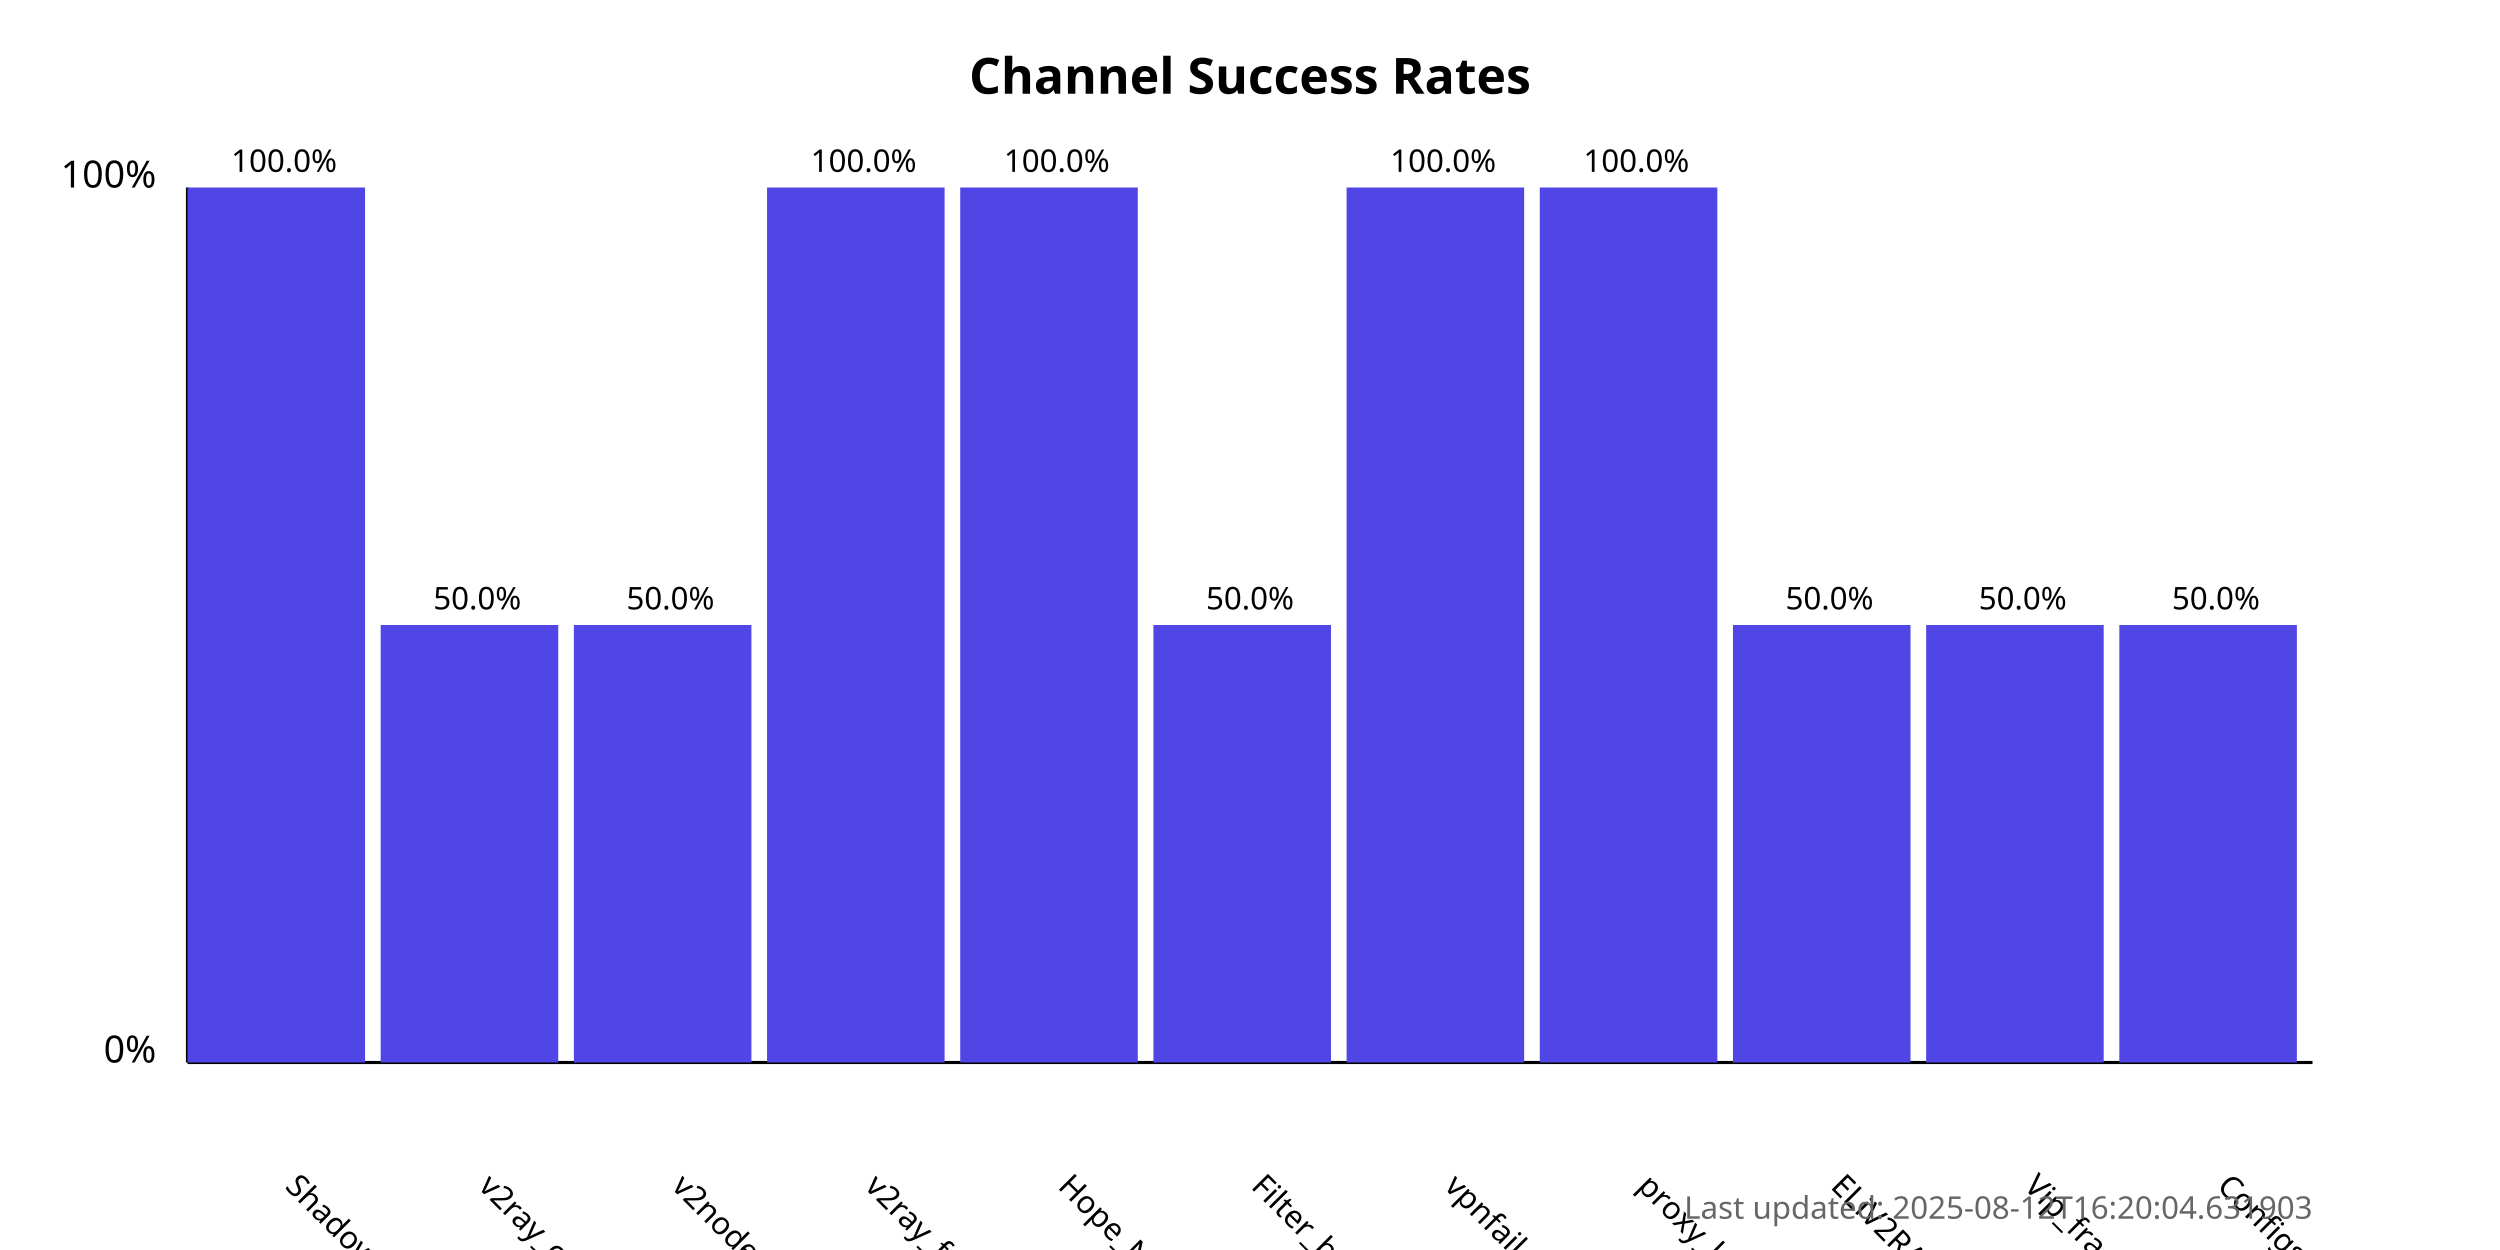
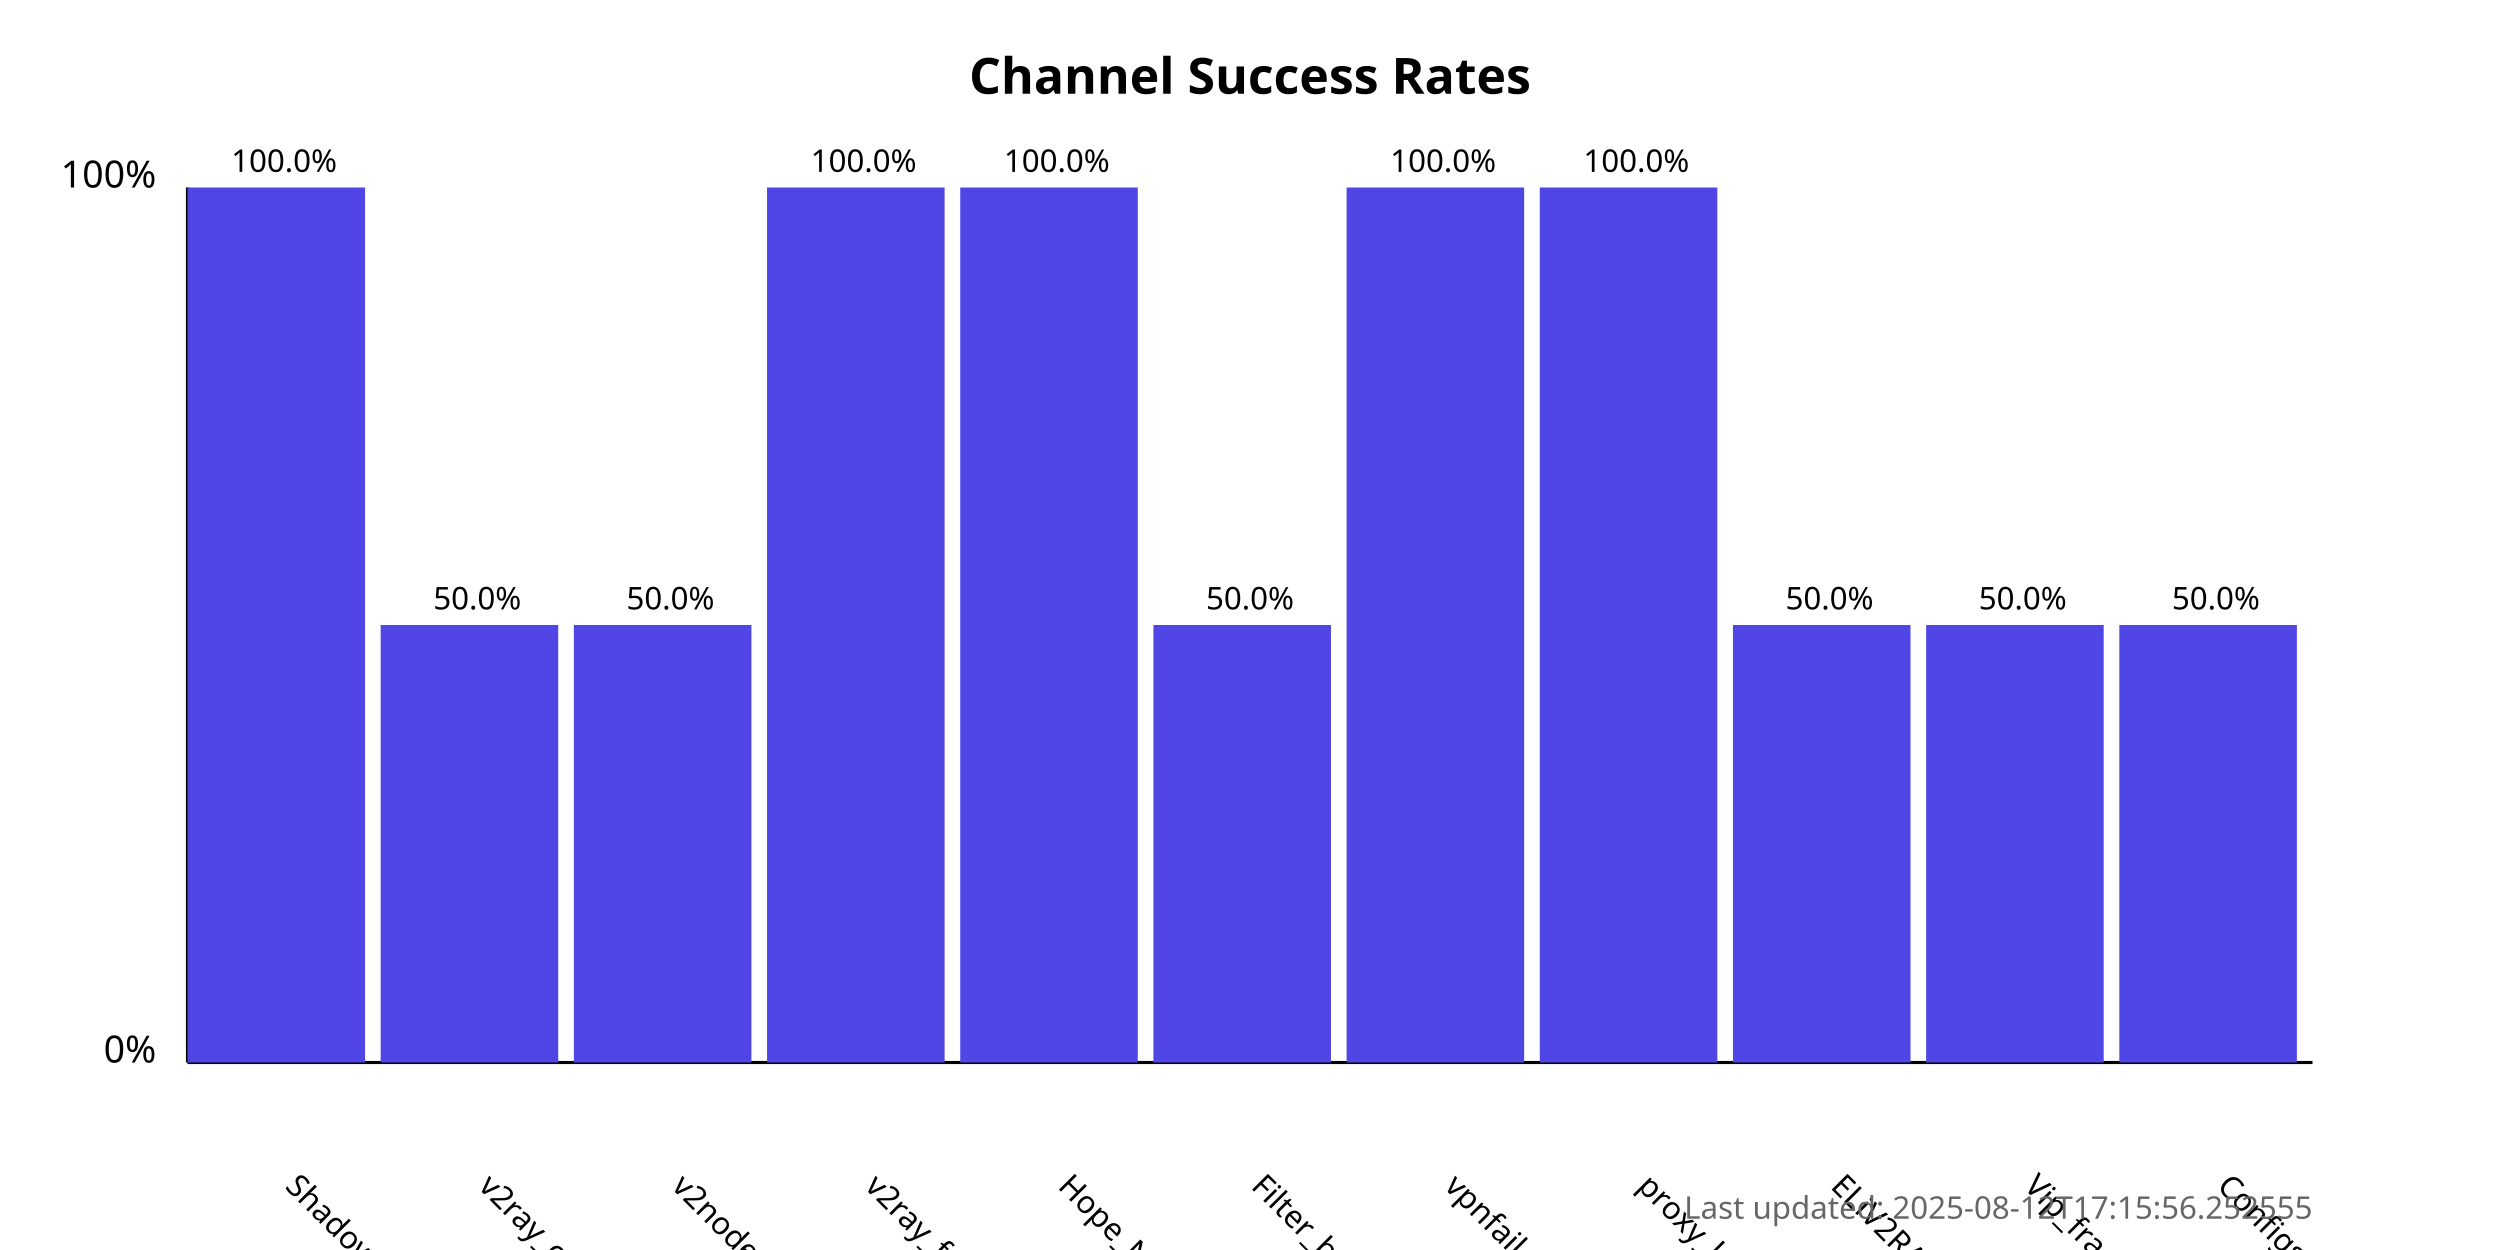
<svg xmlns="http://www.w3.org/2000/svg" width="800" height="400">
  <style>
            .chart-title { font: bold 16px sans-serif; }
            .axis-label { font: 12px sans-serif; }
            .tick-label { font: 10px sans-serif; }
            .bar { fill: #4f46e5; }
            .bar:hover { fill: #6366f1; }
            .timestamp { font: 10px sans-serif; fill: #666; }
        </style>
  <text x="400.0" y="30" text-anchor="middle" class="chart-title">
            Channel Success Rates
        </text>
  <line x1="60" y1="340" x2="60" y2="60" stroke="black" stroke-width="1" />
  <line x1="60" y1="340" x2="740" y2="340" stroke="black" stroke-width="1" />
  <text x="50" y="340" text-anchor="end" class="axis-label">0%</text>
  <text x="50" y="60" text-anchor="end" class="axis-label">100%</text>
  <g>
    <rect x="60" y="60.0" width="56.818" height="280.0" class="bar" />
    <text x="90.909" y="380" transform="rotate(45, 90.90909, 380)" text-anchor="start" class="tick-label">
                ShadowProxy66
            </text>
    <text x="90.909" y="55.0" text-anchor="middle" class="tick-label">
                100.0%
            </text>
  </g>
  <g>
    <rect x="121.818" y="200.0" width="56.818" height="140.0" class="bar" />
    <text x="152.727" y="380" transform="rotate(45, 152.7273, 380)" text-anchor="start" class="tick-label">
                v2ray_configs_pool
            </text>
    <text x="152.727" y="195.0" text-anchor="middle" class="tick-label">
                50.0%
            </text>
  </g>
  <g>
    <rect x="183.636" y="200.0" width="56.818" height="140.0" class="bar" />
    <text x="214.545" y="380" transform="rotate(45, 214.5455, 380)" text-anchor="start" class="tick-label">
                v2nodes
            </text>
    <text x="214.545" y="195.0" text-anchor="middle" class="tick-label">
                50.0%
            </text>
  </g>
  <g>
    <rect x="245.455" y="60.0" width="56.818" height="280.0" class="bar" />
    <text x="276.364" y="380" transform="rotate(45, 276.3636, 380)" text-anchor="start" class="tick-label">
                v2ray_free_conf
            </text>
    <text x="276.364" y="55.0" text-anchor="middle" class="tick-label">
                100.0%
            </text>
  </g>
  <g>
    <rect x="307.273" y="60.0" width="56.818" height="280.0" class="bar" />
    <text x="338.182" y="380" transform="rotate(45, 338.1818, 380)" text-anchor="start" class="tick-label">
                Hope_Net
            </text>
    <text x="338.182" y="55.0" text-anchor="middle" class="tick-label">
                100.0%
            </text>
  </g>
  <g>
    <rect x="369.091" y="200.0" width="56.818" height="140.0" class="bar" />
    <text x="400.0" y="380" transform="rotate(45, 400.0, 380)" text-anchor="start" class="tick-label">
                Filter_breaker
            </text>
    <text x="400.0" y="195.0" text-anchor="middle" class="tick-label">
                50.0%
            </text>
  </g>
  <g>
    <rect x="430.909" y="60.0" width="56.818" height="280.0" class="bar" />
    <text x="461.818" y="380" transform="rotate(45, 461.8182, 380)" text-anchor="start" class="tick-label">
                vpnfail_vless
            </text>
    <text x="461.818" y="55.0" text-anchor="middle" class="tick-label">
                100.0%
            </text>
  </g>
  <g>
    <rect x="492.727" y="60.0" width="56.818" height="280.0" class="bar" />
    <text x="523.636" y="380" transform="rotate(45, 523.6364, 380)" text-anchor="start" class="tick-label">
                proxy_kafee
            </text>
    <text x="523.636" y="55.0" text-anchor="middle" class="tick-label">
                100.0%
            </text>
  </g>
  <g>
    <rect x="554.545" y="200.0" width="56.818" height="140.0" class="bar" />
    <text x="585.455" y="380" transform="rotate(45, 585.4545, 380)" text-anchor="start" class="tick-label">
                ELiV2RAY
            </text>
    <text x="585.455" y="195.0" text-anchor="middle" class="tick-label">
                50.0%
            </text>
  </g>
  <g>
    <rect x="616.364" y="200.0" width="56.818" height="140.0" class="bar" />
    <text x="647.273" y="380" transform="rotate(45, 647.2727, 380)" text-anchor="start" class="tick-label">
                Vip_fragment_v2ray
            </text>
    <text x="647.273" y="195.0" text-anchor="middle" class="tick-label">
                50.0%
            </text>
  </g>
  <g>
    <rect x="678.182" y="200.0" width="56.818" height="140.0" class="bar" />
    <text x="709.091" y="380" transform="rotate(45, 709.0909, 380)" text-anchor="start" class="tick-label">
                ConfigsHubPlus
            </text>
    <text x="709.091" y="195.0" text-anchor="middle" class="tick-label">
                50.0%
            </text>
  </g>
  <text x="740" y="390" text-anchor="end" class="timestamp">
-             Last updated: 2025-08-12T16:20:04.631903
+             Last updated: 2025-08-12T17:15:56.252555
        </text>
</svg>
